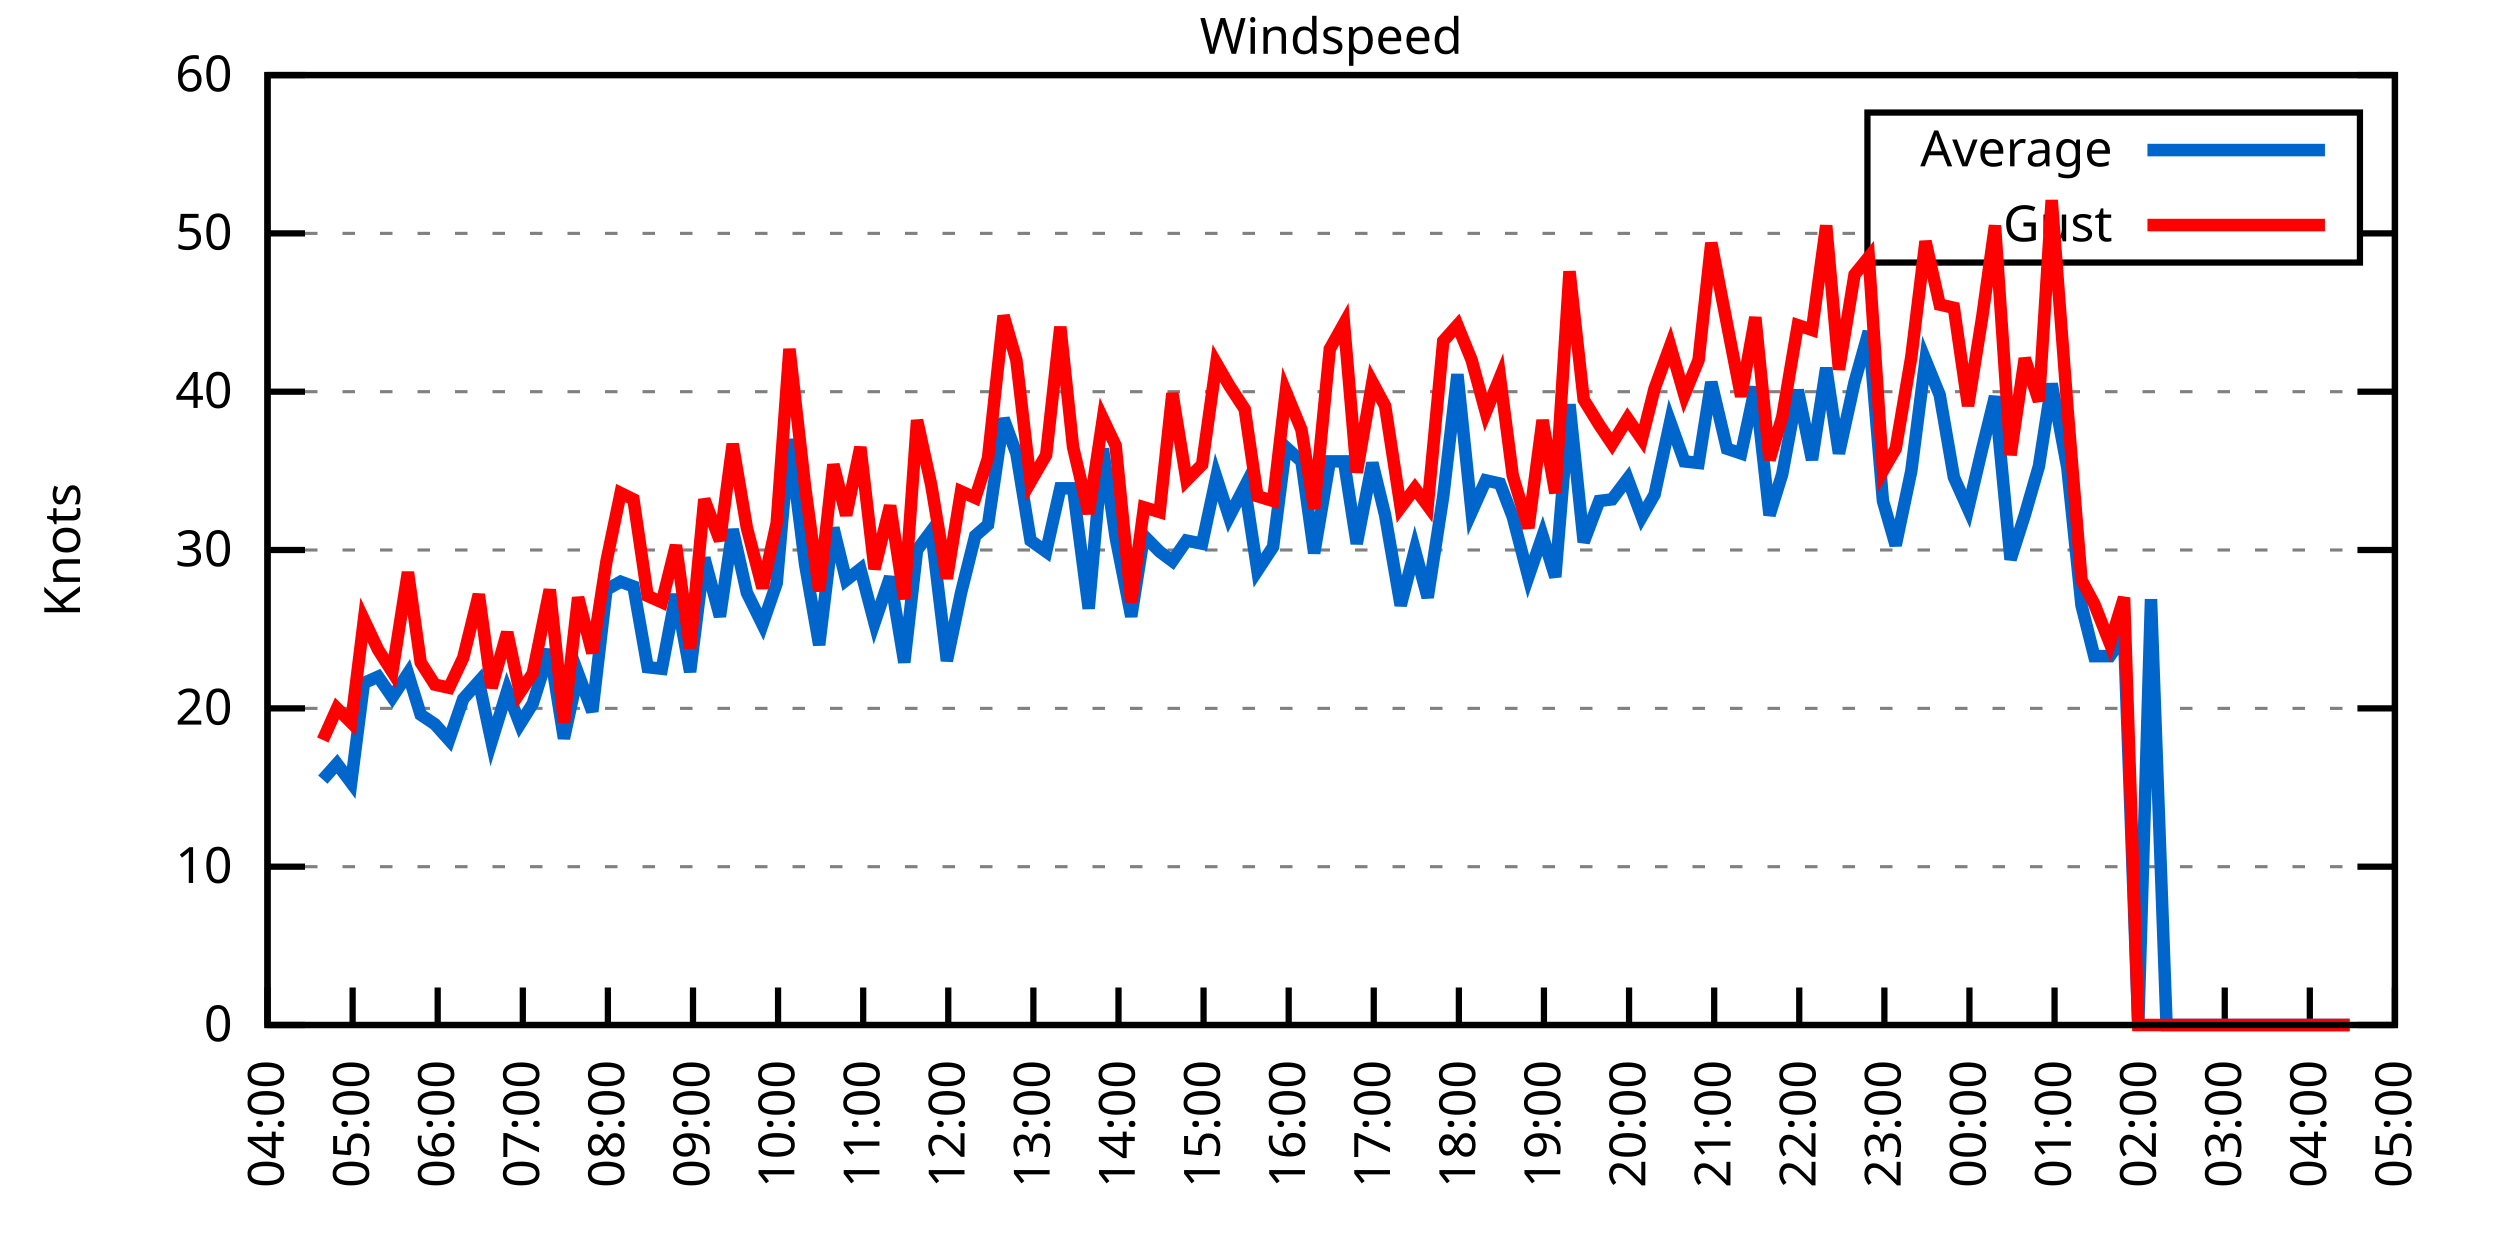
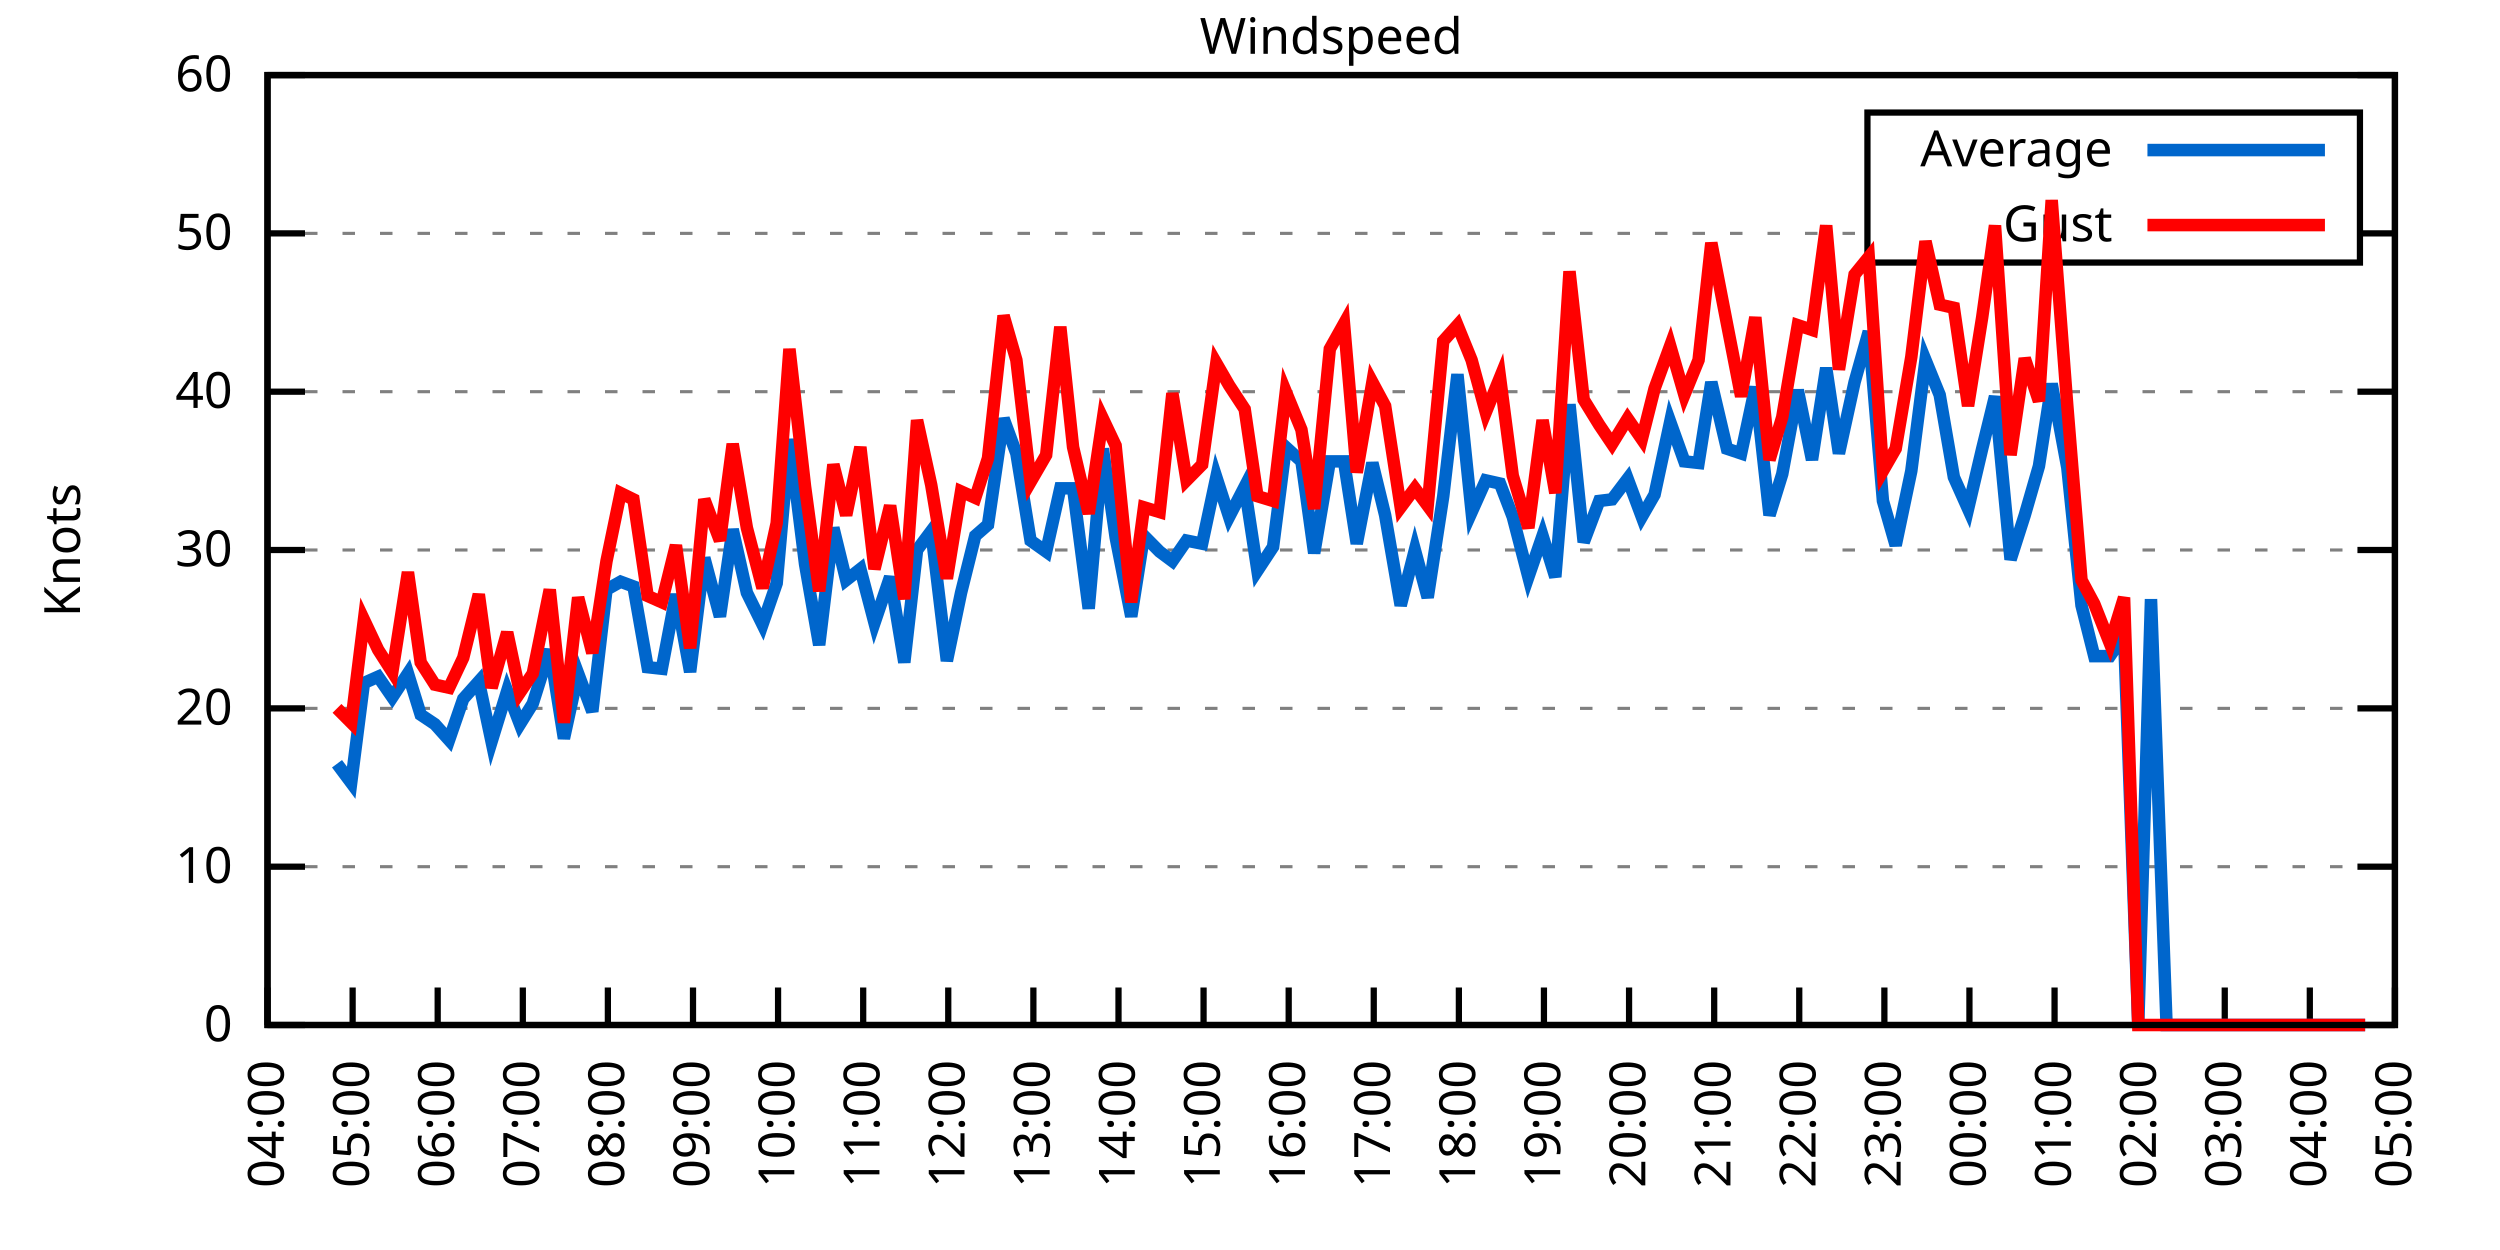
<svg xmlns="http://www.w3.org/2000/svg" xmlns:xlink="http://www.w3.org/1999/xlink" width="400" height="200" viewBox="0 0 400 200">
  <g id="gnuplot_canvas">
    <rect x="0" y="0" width="400" height="200" fill="none" />
    <defs>
      <circle id="gpDot" r="0.5" stroke-width="0.5" stroke="currentColor" />
      <path id="gpPt0" stroke-width="0.333" stroke="currentColor" d="M-1,0 h2 M0,-1 v2" />
      <path id="gpPt1" stroke-width="0.333" stroke="currentColor" d="M-1,-1 L1,1 M1,-1 L-1,1" />
      <path id="gpPt2" stroke-width="0.333" stroke="currentColor" d="M-1,0 L1,0 M0,-1 L0,1 M-1,-1 L1,1 M-1,1 L1,-1" />
      <rect id="gpPt3" stroke-width="0.333" stroke="currentColor" x="-1" y="-1" width="2" height="2" />
      <rect id="gpPt4" stroke-width="0.333" stroke="currentColor" fill="currentColor" x="-1" y="-1" width="2" height="2" />
      <circle id="gpPt5" stroke-width="0.333" stroke="currentColor" cx="0" cy="0" r="1" />
      <use xlink:href="#gpPt5" id="gpPt6" fill="currentColor" stroke="none" />
      <path id="gpPt7" stroke-width="0.333" stroke="currentColor" d="M0,-1.33 L-1.33,0.67 L1.33,0.67 z" />
      <use xlink:href="#gpPt7" id="gpPt8" fill="currentColor" stroke="none" />
      <use xlink:href="#gpPt7" id="gpPt9" stroke="currentColor" transform="rotate(180)" />
      <use xlink:href="#gpPt9" id="gpPt10" fill="currentColor" stroke="none" />
      <use xlink:href="#gpPt3" id="gpPt11" stroke="currentColor" transform="rotate(45)" />
      <use xlink:href="#gpPt11" id="gpPt12" fill="currentColor" stroke="none" />
      <path id="gpPt13" stroke-width="0.333" stroke="currentColor" d="M0,1.330 L1.265,0.411 L0.782,-1.067 L-0.782,-1.076 L-1.265,0.411 z" />
      <use xlink:href="#gpPt13" id="gpPt14" fill="currentColor" stroke="none" />
      <filter id="textbox" filterUnits="objectBoundingBox" x="0" y="0" height="1" width="1">
        <feFlood flood-color="white" flood-opacity="1" result="bgnd" />
        <feComposite in="SourceGraphic" in2="bgnd" operator="atop" />
      </filter>
      <filter id="greybox" filterUnits="objectBoundingBox" x="0" y="0" height="1" width="1">
        <feFlood flood-color="lightgrey" flood-opacity="1" result="grey" />
        <feComposite in="SourceGraphic" in2="grey" operator="atop" />
      </filter>
    </defs>
    <g fill="none" color="white" stroke="currentColor" stroke-width="1.00" stroke-linecap="butt" stroke-linejoin="miter">
</g>
    <g fill="none" color="black" stroke="currentColor" stroke-width="1.00" stroke-linecap="butt" stroke-linejoin="miter">
      <g stroke="none" shape-rendering="crispEdges">
        <polygon fill="rgb(255, 255, 255)" points="42.80,164.00 383.18,164.00 383.18,12.02 42.80,12.02 " />
      </g>
    </g>
    <g fill="none" color="black" stroke="currentColor" stroke-width="1.00" stroke-linecap="butt" stroke-linejoin="miter">
</g>
    <g fill="none" color="black" stroke="black" stroke-width="0.50" stroke-linecap="butt" stroke-linejoin="miter">
</g>
    <g fill="none" color="gray" stroke="currentColor" stroke-width="0.50" stroke-linecap="butt" stroke-linejoin="miter">
      <path stroke="gray" stroke-dasharray="2,4" class="gridline" d="M42.80,164.00 L383.19,164.00  " />
    </g>
    <g fill="none" color="gray" stroke="gray" stroke-width="1.00" stroke-linecap="butt" stroke-linejoin="miter">
</g>
    <g fill="none" color="black" stroke="currentColor" stroke-width="1.00" stroke-linecap="butt" stroke-linejoin="miter">
      <path stroke="black" d="M42.80,164.00 L48.80,164.00 M383.19,164.00 L377.19,164.00  " />
      <g transform="translate(37.20,166.60)" stroke="none" fill="black" font-family="Sans" font-size="8.00" text-anchor="end">
        <text>
          <tspan font-family="Sans"> 0</tspan>
        </text>
      </g>
    </g>
    <g fill="none" color="black" stroke="currentColor" stroke-width="1.00" stroke-linecap="butt" stroke-linejoin="miter">
</g>
    <g fill="none" color="black" stroke="black" stroke-width="0.50" stroke-linecap="butt" stroke-linejoin="miter">
</g>
    <g fill="none" color="gray" stroke="currentColor" stroke-width="0.50" stroke-linecap="butt" stroke-linejoin="miter">
      <path stroke="gray" stroke-dasharray="2,4" class="gridline" d="M42.80,138.67 L383.19,138.67  " />
    </g>
    <g fill="none" color="gray" stroke="gray" stroke-width="1.00" stroke-linecap="butt" stroke-linejoin="miter">
</g>
    <g fill="none" color="black" stroke="currentColor" stroke-width="1.00" stroke-linecap="butt" stroke-linejoin="miter">
      <path stroke="black" d="M42.80,138.67 L48.80,138.67 M383.19,138.67 L377.19,138.67  " />
      <g transform="translate(37.20,141.27)" stroke="none" fill="black" font-family="Sans" font-size="8.00" text-anchor="end">
        <text>
          <tspan font-family="Sans"> 10</tspan>
        </text>
      </g>
    </g>
    <g fill="none" color="black" stroke="currentColor" stroke-width="1.00" stroke-linecap="butt" stroke-linejoin="miter">
</g>
    <g fill="none" color="black" stroke="black" stroke-width="0.50" stroke-linecap="butt" stroke-linejoin="miter">
</g>
    <g fill="none" color="gray" stroke="currentColor" stroke-width="0.50" stroke-linecap="butt" stroke-linejoin="miter">
      <path stroke="gray" stroke-dasharray="2,4" class="gridline" d="M42.80,113.34 L383.19,113.34  " />
    </g>
    <g fill="none" color="gray" stroke="gray" stroke-width="1.00" stroke-linecap="butt" stroke-linejoin="miter">
</g>
    <g fill="none" color="black" stroke="currentColor" stroke-width="1.00" stroke-linecap="butt" stroke-linejoin="miter">
      <path stroke="black" d="M42.80,113.34 L48.80,113.34 M383.19,113.34 L377.19,113.34  " />
      <g transform="translate(37.20,115.94)" stroke="none" fill="black" font-family="Sans" font-size="8.00" text-anchor="end">
        <text>
          <tspan font-family="Sans"> 20</tspan>
        </text>
      </g>
    </g>
    <g fill="none" color="black" stroke="currentColor" stroke-width="1.00" stroke-linecap="butt" stroke-linejoin="miter">
</g>
    <g fill="none" color="black" stroke="black" stroke-width="0.50" stroke-linecap="butt" stroke-linejoin="miter">
</g>
    <g fill="none" color="gray" stroke="currentColor" stroke-width="0.50" stroke-linecap="butt" stroke-linejoin="miter">
      <path stroke="gray" stroke-dasharray="2,4" class="gridline" d="M42.80,88.00 L383.19,88.00  " />
    </g>
    <g fill="none" color="gray" stroke="gray" stroke-width="1.00" stroke-linecap="butt" stroke-linejoin="miter">
</g>
    <g fill="none" color="black" stroke="currentColor" stroke-width="1.00" stroke-linecap="butt" stroke-linejoin="miter">
      <path stroke="black" d="M42.80,88.00 L48.80,88.00 M383.19,88.00 L377.19,88.00  " />
      <g transform="translate(37.20,90.60)" stroke="none" fill="black" font-family="Sans" font-size="8.00" text-anchor="end">
        <text>
          <tspan font-family="Sans"> 30</tspan>
        </text>
      </g>
    </g>
    <g fill="none" color="black" stroke="currentColor" stroke-width="1.00" stroke-linecap="butt" stroke-linejoin="miter">
</g>
    <g fill="none" color="black" stroke="black" stroke-width="0.50" stroke-linecap="butt" stroke-linejoin="miter">
</g>
    <g fill="none" color="gray" stroke="currentColor" stroke-width="0.50" stroke-linecap="butt" stroke-linejoin="miter">
      <path stroke="gray" stroke-dasharray="2,4" class="gridline" d="M42.80,62.67 L383.19,62.67  " />
    </g>
    <g fill="none" color="gray" stroke="gray" stroke-width="1.00" stroke-linecap="butt" stroke-linejoin="miter">
</g>
    <g fill="none" color="black" stroke="currentColor" stroke-width="1.00" stroke-linecap="butt" stroke-linejoin="miter">
      <path stroke="black" d="M42.80,62.67 L48.80,62.67 M383.19,62.67 L377.19,62.67  " />
      <g transform="translate(37.20,65.27)" stroke="none" fill="black" font-family="Sans" font-size="8.00" text-anchor="end">
        <text>
          <tspan font-family="Sans"> 40</tspan>
        </text>
      </g>
    </g>
    <g fill="none" color="black" stroke="currentColor" stroke-width="1.00" stroke-linecap="butt" stroke-linejoin="miter">
</g>
    <g fill="none" color="black" stroke="black" stroke-width="0.50" stroke-linecap="butt" stroke-linejoin="miter">
</g>
    <g fill="none" color="gray" stroke="currentColor" stroke-width="0.50" stroke-linecap="butt" stroke-linejoin="miter">
      <path stroke="gray" stroke-dasharray="2,4" class="gridline" d="M42.80,37.34 L298.79,37.34 M377.59,37.34 L383.19,37.34  " />
    </g>
    <g fill="none" color="gray" stroke="gray" stroke-width="1.00" stroke-linecap="butt" stroke-linejoin="miter">
</g>
    <g fill="none" color="black" stroke="currentColor" stroke-width="1.00" stroke-linecap="butt" stroke-linejoin="miter">
      <path stroke="black" d="M42.80,37.34 L48.80,37.34 M383.19,37.34 L377.19,37.34  " />
      <g transform="translate(37.20,39.94)" stroke="none" fill="black" font-family="Sans" font-size="8.00" text-anchor="end">
        <text>
          <tspan font-family="Sans"> 50</tspan>
        </text>
      </g>
    </g>
    <g fill="none" color="black" stroke="currentColor" stroke-width="1.00" stroke-linecap="butt" stroke-linejoin="miter">
</g>
    <g fill="none" color="black" stroke="black" stroke-width="0.50" stroke-linecap="butt" stroke-linejoin="miter">
</g>
    <g fill="none" color="gray" stroke="currentColor" stroke-width="0.50" stroke-linecap="butt" stroke-linejoin="miter">
      <path stroke="gray" stroke-dasharray="2,4" class="gridline" d="M42.80,12.01 L383.19,12.01  " />
    </g>
    <g fill="none" color="gray" stroke="gray" stroke-width="1.00" stroke-linecap="butt" stroke-linejoin="miter">
</g>
    <g fill="none" color="black" stroke="currentColor" stroke-width="1.00" stroke-linecap="butt" stroke-linejoin="miter">
      <path stroke="black" d="M42.80,12.01 L48.80,12.01 M383.19,12.01 L377.19,12.01  " />
      <g transform="translate(37.20,14.61)" stroke="none" fill="black" font-family="Sans" font-size="8.00" text-anchor="end">
        <text>
          <tspan font-family="Sans"> 60</tspan>
        </text>
      </g>
    </g>
    <g fill="none" color="black" stroke="currentColor" stroke-width="1.00" stroke-linecap="butt" stroke-linejoin="miter">
      <path stroke="black" d="M42.80,164.00 L42.80,158.00  " />
      <g transform="translate(45.40,169.60) rotate(270.00)" stroke="none" fill="black" font-family="Sans" font-size="8.00" text-anchor="end">
        <text>
          <tspan font-family="Sans">04:00</tspan>
        </text>
      </g>
    </g>
    <g fill="none" color="black" stroke="currentColor" stroke-width="1.00" stroke-linecap="butt" stroke-linejoin="miter">
      <path stroke="black" d="M56.42,164.00 L56.42,158.00  " />
      <g transform="translate(59.02,169.60) rotate(270.00)" stroke="none" fill="black" font-family="Sans" font-size="8.00" text-anchor="end">
        <text>
          <tspan font-family="Sans">05:00</tspan>
        </text>
      </g>
    </g>
    <g fill="none" color="black" stroke="currentColor" stroke-width="1.00" stroke-linecap="butt" stroke-linejoin="miter">
      <path stroke="black" d="M70.03,164.00 L70.03,158.00  " />
      <g transform="translate(72.63,169.60) rotate(270.00)" stroke="none" fill="black" font-family="Sans" font-size="8.00" text-anchor="end">
        <text>
          <tspan font-family="Sans">06:00</tspan>
        </text>
      </g>
    </g>
    <g fill="none" color="black" stroke="currentColor" stroke-width="1.00" stroke-linecap="butt" stroke-linejoin="miter">
      <path stroke="black" d="M83.65,164.00 L83.65,158.00  " />
      <g transform="translate(86.25,169.60) rotate(270.00)" stroke="none" fill="black" font-family="Sans" font-size="8.00" text-anchor="end">
        <text>
          <tspan font-family="Sans">07:00</tspan>
        </text>
      </g>
    </g>
    <g fill="none" color="black" stroke="currentColor" stroke-width="1.00" stroke-linecap="butt" stroke-linejoin="miter">
      <path stroke="black" d="M97.26,164.00 L97.26,158.00  " />
      <g transform="translate(99.86,169.60) rotate(270.00)" stroke="none" fill="black" font-family="Sans" font-size="8.00" text-anchor="end">
        <text>
          <tspan font-family="Sans">08:00</tspan>
        </text>
      </g>
    </g>
    <g fill="none" color="black" stroke="currentColor" stroke-width="1.00" stroke-linecap="butt" stroke-linejoin="miter">
      <path stroke="black" d="M110.88,164.00 L110.88,158.00  " />
      <g transform="translate(113.48,169.60) rotate(270.00)" stroke="none" fill="black" font-family="Sans" font-size="8.00" text-anchor="end">
        <text>
          <tspan font-family="Sans">09:00</tspan>
        </text>
      </g>
    </g>
    <g fill="none" color="black" stroke="currentColor" stroke-width="1.00" stroke-linecap="butt" stroke-linejoin="miter">
      <path stroke="black" d="M124.49,164.00 L124.49,158.00  " />
      <g transform="translate(127.09,169.60) rotate(270.00)" stroke="none" fill="black" font-family="Sans" font-size="8.00" text-anchor="end">
        <text>
          <tspan font-family="Sans">10:00</tspan>
        </text>
      </g>
    </g>
    <g fill="none" color="black" stroke="currentColor" stroke-width="1.00" stroke-linecap="butt" stroke-linejoin="miter">
      <path stroke="black" d="M138.11,164.00 L138.11,158.00  " />
      <g transform="translate(140.71,169.60) rotate(270.00)" stroke="none" fill="black" font-family="Sans" font-size="8.00" text-anchor="end">
        <text>
          <tspan font-family="Sans">11:00</tspan>
        </text>
      </g>
    </g>
    <g fill="none" color="black" stroke="currentColor" stroke-width="1.00" stroke-linecap="butt" stroke-linejoin="miter">
      <path stroke="black" d="M151.72,164.00 L151.72,158.00  " />
      <g transform="translate(154.32,169.60) rotate(270.00)" stroke="none" fill="black" font-family="Sans" font-size="8.00" text-anchor="end">
        <text>
          <tspan font-family="Sans">12:00</tspan>
        </text>
      </g>
    </g>
    <g fill="none" color="black" stroke="currentColor" stroke-width="1.00" stroke-linecap="butt" stroke-linejoin="miter">
      <path stroke="black" d="M165.34,164.00 L165.34,158.00  " />
      <g transform="translate(167.94,169.60) rotate(270.00)" stroke="none" fill="black" font-family="Sans" font-size="8.00" text-anchor="end">
        <text>
          <tspan font-family="Sans">13:00</tspan>
        </text>
      </g>
    </g>
    <g fill="none" color="black" stroke="currentColor" stroke-width="1.00" stroke-linecap="butt" stroke-linejoin="miter">
      <path stroke="black" d="M178.96,164.00 L178.96,158.00  " />
      <g transform="translate(181.56,169.60) rotate(270.00)" stroke="none" fill="black" font-family="Sans" font-size="8.00" text-anchor="end">
        <text>
          <tspan font-family="Sans">14:00</tspan>
        </text>
      </g>
    </g>
    <g fill="none" color="black" stroke="currentColor" stroke-width="1.00" stroke-linecap="butt" stroke-linejoin="miter">
      <path stroke="black" d="M192.57,164.00 L192.57,158.00  " />
      <g transform="translate(195.17,169.60) rotate(270.00)" stroke="none" fill="black" font-family="Sans" font-size="8.00" text-anchor="end">
        <text>
          <tspan font-family="Sans">15:00</tspan>
        </text>
      </g>
    </g>
    <g fill="none" color="black" stroke="currentColor" stroke-width="1.00" stroke-linecap="butt" stroke-linejoin="miter">
      <path stroke="black" d="M206.19,164.00 L206.19,158.00  " />
      <g transform="translate(208.79,169.60) rotate(270.00)" stroke="none" fill="black" font-family="Sans" font-size="8.00" text-anchor="end">
        <text>
          <tspan font-family="Sans">16:00</tspan>
        </text>
      </g>
    </g>
    <g fill="none" color="black" stroke="currentColor" stroke-width="1.00" stroke-linecap="butt" stroke-linejoin="miter">
      <path stroke="black" d="M219.80,164.00 L219.80,158.00  " />
      <g transform="translate(222.40,169.60) rotate(270.00)" stroke="none" fill="black" font-family="Sans" font-size="8.00" text-anchor="end">
        <text>
          <tspan font-family="Sans">17:00</tspan>
        </text>
      </g>
    </g>
    <g fill="none" color="black" stroke="currentColor" stroke-width="1.00" stroke-linecap="butt" stroke-linejoin="miter">
      <path stroke="black" d="M233.42,164.00 L233.42,158.00  " />
      <g transform="translate(236.02,169.60) rotate(270.00)" stroke="none" fill="black" font-family="Sans" font-size="8.00" text-anchor="end">
        <text>
          <tspan font-family="Sans">18:00</tspan>
        </text>
      </g>
    </g>
    <g fill="none" color="black" stroke="currentColor" stroke-width="1.00" stroke-linecap="butt" stroke-linejoin="miter">
      <path stroke="black" d="M247.03,164.00 L247.03,158.00  " />
      <g transform="translate(249.63,169.60) rotate(270.00)" stroke="none" fill="black" font-family="Sans" font-size="8.00" text-anchor="end">
        <text>
          <tspan font-family="Sans">19:00</tspan>
        </text>
      </g>
    </g>
    <g fill="none" color="black" stroke="currentColor" stroke-width="1.00" stroke-linecap="butt" stroke-linejoin="miter">
      <path stroke="black" d="M260.65,164.00 L260.65,158.00  " />
      <g transform="translate(263.25,169.60) rotate(270.00)" stroke="none" fill="black" font-family="Sans" font-size="8.00" text-anchor="end">
        <text>
          <tspan font-family="Sans">20:00</tspan>
        </text>
      </g>
    </g>
    <g fill="none" color="black" stroke="currentColor" stroke-width="1.00" stroke-linecap="butt" stroke-linejoin="miter">
      <path stroke="black" d="M274.27,164.00 L274.27,158.00  " />
      <g transform="translate(276.87,169.60) rotate(270.00)" stroke="none" fill="black" font-family="Sans" font-size="8.00" text-anchor="end">
        <text>
          <tspan font-family="Sans">21:00</tspan>
        </text>
      </g>
    </g>
    <g fill="none" color="black" stroke="currentColor" stroke-width="1.00" stroke-linecap="butt" stroke-linejoin="miter">
      <path stroke="black" d="M287.88,164.00 L287.88,158.00  " />
      <g transform="translate(290.48,169.60) rotate(270.00)" stroke="none" fill="black" font-family="Sans" font-size="8.00" text-anchor="end">
        <text>
          <tspan font-family="Sans">22:00</tspan>
        </text>
      </g>
    </g>
    <g fill="none" color="black" stroke="currentColor" stroke-width="1.00" stroke-linecap="butt" stroke-linejoin="miter">
      <path stroke="black" d="M301.50,164.00 L301.50,158.00  " />
      <g transform="translate(304.10,169.60) rotate(270.00)" stroke="none" fill="black" font-family="Sans" font-size="8.00" text-anchor="end">
        <text>
          <tspan font-family="Sans">23:00</tspan>
        </text>
      </g>
    </g>
    <g fill="none" color="black" stroke="currentColor" stroke-width="1.00" stroke-linecap="butt" stroke-linejoin="miter">
      <path stroke="black" d="M315.11,164.00 L315.11,158.00  " />
      <g transform="translate(317.71,169.60) rotate(270.00)" stroke="none" fill="black" font-family="Sans" font-size="8.00" text-anchor="end">
        <text>
          <tspan font-family="Sans">00:00</tspan>
        </text>
      </g>
    </g>
    <g fill="none" color="black" stroke="currentColor" stroke-width="1.00" stroke-linecap="butt" stroke-linejoin="miter">
      <path stroke="black" d="M328.73,164.00 L328.73,158.00  " />
      <g transform="translate(331.33,169.60) rotate(270.00)" stroke="none" fill="black" font-family="Sans" font-size="8.00" text-anchor="end">
        <text>
          <tspan font-family="Sans">01:00</tspan>
        </text>
      </g>
    </g>
    <g fill="none" color="black" stroke="currentColor" stroke-width="1.00" stroke-linecap="butt" stroke-linejoin="miter">
      <path stroke="black" d="M342.34,164.00 L342.34,158.00  " />
      <g transform="translate(344.94,169.60) rotate(270.00)" stroke="none" fill="black" font-family="Sans" font-size="8.00" text-anchor="end">
        <text>
          <tspan font-family="Sans">02:00</tspan>
        </text>
      </g>
    </g>
    <g fill="none" color="black" stroke="currentColor" stroke-width="1.00" stroke-linecap="butt" stroke-linejoin="miter">
      <path stroke="black" d="M355.96,164.00 L355.96,158.00  " />
      <g transform="translate(358.56,169.60) rotate(270.00)" stroke="none" fill="black" font-family="Sans" font-size="8.00" text-anchor="end">
        <text>
          <tspan font-family="Sans">03:00</tspan>
        </text>
      </g>
    </g>
    <g fill="none" color="black" stroke="currentColor" stroke-width="1.00" stroke-linecap="butt" stroke-linejoin="miter">
      <path stroke="black" d="M369.57,164.00 L369.57,158.00  " />
      <g transform="translate(372.17,169.60) rotate(270.00)" stroke="none" fill="black" font-family="Sans" font-size="8.00" text-anchor="end">
        <text>
          <tspan font-family="Sans">04:00</tspan>
        </text>
      </g>
    </g>
    <g fill="none" color="black" stroke="currentColor" stroke-width="1.00" stroke-linecap="butt" stroke-linejoin="miter">
      <path stroke="black" d="M383.19,164.00 L383.19,158.00  " />
      <g transform="translate(385.79,169.60) rotate(270.00)" stroke="none" fill="black" font-family="Sans" font-size="8.00" text-anchor="end">
        <text>
          <tspan font-family="Sans">05:00</tspan>
        </text>
      </g>
    </g>
    <g fill="none" color="black" stroke="currentColor" stroke-width="1.00" stroke-linecap="butt" stroke-linejoin="miter">
</g>
    <g fill="none" color="black" stroke="currentColor" stroke-width="1.00" stroke-linecap="butt" stroke-linejoin="miter">
      <path stroke="black" d="M42.80,12.01 L42.80,164.00 L383.19,164.00 L383.19,12.01 L42.80,12.01 Z  " />
    </g>
    <g fill="none" color="black" stroke="currentColor" stroke-width="1.00" stroke-linecap="butt" stroke-linejoin="miter">
</g>
    <g fill="none" color="black" stroke="currentColor" stroke-width="1.00" stroke-linecap="butt" stroke-linejoin="miter">
      <path stroke="black" d="M298.79,42.01 L298.79,18.01 L377.59,18.01 L377.59,42.01 L298.79,42.01 Z  " />
    </g>
    <g id="Windspeed_plot_1">
      <g fill="none" color="white" stroke="black" stroke-width="2.00" stroke-linecap="butt" stroke-linejoin="miter">
</g>
      <g fill="none" color="black" stroke="currentColor" stroke-width="2.00" stroke-linecap="butt" stroke-linejoin="miter">
        <g transform="translate(337.99,26.61)" stroke="none" fill="black" font-family="Sans" font-size="8.00" text-anchor="end">
          <text>
            <tspan font-family="Sans">Average</tspan>
          </text>
        </g>
      </g>
      <g fill="none" color="black" stroke="currentColor" stroke-width="2.00" stroke-linecap="butt" stroke-linejoin="miter">
-         <path stroke="rgb(  0, 102, 204)" d="M343.59,24.01 L371.99,24.01 M51.65,124.74 L53.92,122.20 L56.19,125.24 L58.23,109.28 L60.50,108.27 L62.77,111.56   L65.27,107.76 L67.31,114.35 L69.58,115.87 L71.85,118.40 L74.12,111.82 L76.61,109.03 L78.65,118.66 L81.15,110.55   L83.19,115.87 L85.24,112.58 L87.96,103.96 L90.23,118.15 L92.50,107.76 L94.77,113.84 L97.04,94.34 L99.30,93.07   L101.35,93.83 L103.62,106.75 L105.89,107.00 L108.15,95.10 L110.42,107.51 L112.69,89.27 L115.19,98.64 L117.23,84.71   L119.50,94.84 L122.00,99.91 L124.27,93.32 L126.31,70.27 L128.81,90.28 L131.07,103.20 L133.34,84.46 L135.39,92.82   L137.66,91.04 L139.92,99.66 L142.42,92.31 L144.69,105.99 L146.73,88.00 L149.00,84.97 L151.50,105.74 L153.77,94.84   L156.04,85.73 L158.08,83.95 L160.57,66.98 L162.62,72.55 L164.89,86.49 L167.38,88.26 L169.65,78.13 L171.69,78.13   L174.19,97.38 L176.46,71.79 L178.50,85.98 L181.00,98.64 L183.04,85.73 L185.54,88.26 L187.58,89.78 L189.85,86.49   L192.34,86.99 L194.61,76.35 L196.66,82.69 L199.15,77.87 L201.19,91.30 L203.69,87.50 L205.73,71.54 L208.23,73.82   L210.27,88.51 L212.77,73.82 L215.04,73.82 L217.08,86.99 L219.58,74.07 L221.62,82.43 L224.11,96.87 L226.38,88.00   L228.43,95.60 L230.92,79.39 L233.19,59.89 L235.46,81.93 L237.73,76.86 L240.00,77.37 L242.04,82.69 L244.54,92.31   L246.81,85.73 L248.85,92.31 L251.12,64.70 L253.39,86.74 L255.88,80.15 L257.93,79.90 L260.42,76.61 L262.69,82.69   L264.73,79.14 L267.23,67.49 L269.50,73.82 L271.77,74.07 L273.81,61.15 L276.31,71.79 L278.58,72.55 L280.85,61.91   L283.12,82.43 L285.16,75.85 L287.65,62.42 L289.92,73.57 L292.19,58.87 L294.23,72.55 L296.73,61.15 L299.00,53.05   L301.27,80.15 L303.31,87.25 L305.81,75.34 L308.08,57.61 L310.35,63.18 L312.62,76.35 L314.89,81.42 L317.15,71.79   L319.20,63.43 L321.69,89.52 L323.96,82.43 L326.23,74.58 L328.27,61.41 L330.77,74.83 L333.04,96.87 L335.08,104.98   L337.58,104.98 L339.85,101.68 L342.12,164.00 L344.16,95.86 L346.65,164.00 L348.70,164.00 L351.19,164.00 L353.46,164.00   L355.73,164.00 L358.00,164.00 L360.04,164.00 L362.54,164.00 L364.58,164.00 L366.85,164.00 L369.35,164.00 L371.62,164.00   L373.66,164.00 L375.93,164.00  " />
+         <path stroke="rgb(  0, 102, 204)" d="M343.59,24.01 L371.99,24.01 M53.92,122.20 L56.19,125.24 L58.23,109.28 L60.50,108.27 L62.77,111.56 L65.27,107.76   L67.31,114.35 L69.58,115.87 L71.85,118.40 L74.12,111.82 L76.61,109.03 L78.65,118.66 L81.15,110.55 L83.19,115.87   L85.24,112.58 L87.96,103.96 L90.23,118.15 L92.50,107.76 L94.77,113.84 L97.04,94.34 L99.30,93.07 L101.35,93.83   L103.62,106.75 L105.89,107.00 L108.15,95.10 L110.42,107.51 L112.69,89.27 L115.19,98.64 L117.23,84.71 L119.50,94.84   L122.00,99.91 L124.27,93.32 L126.31,70.27 L128.81,90.28 L131.07,103.20 L133.34,84.46 L135.39,92.82 L137.66,91.04   L139.92,99.66 L142.42,92.31 L144.69,105.99 L146.73,88.00 L149.00,84.97 L151.50,105.74 L153.77,94.84 L156.04,85.73   L158.08,83.95 L160.57,66.98 L162.62,72.55 L164.89,86.49 L167.38,88.26 L169.65,78.13 L171.69,78.13 L174.19,97.38   L176.46,71.79 L178.50,85.98 L181.00,98.64 L183.04,85.73 L185.54,88.26 L187.58,89.78 L189.85,86.49 L192.34,86.99   L194.61,76.35 L196.66,82.69 L199.15,77.87 L201.19,91.30 L203.69,87.50 L205.73,71.54 L208.23,73.82 L210.27,88.51   L212.77,73.82 L215.04,73.82 L217.08,86.99 L219.58,74.07 L221.62,82.43 L224.11,96.87 L226.38,88.00 L228.43,95.60   L230.92,79.39 L233.19,59.89 L235.46,81.93 L237.73,76.86 L240.00,77.37 L242.04,82.69 L244.54,92.31 L246.81,85.73   L248.85,92.31 L251.12,64.70 L253.39,86.74 L255.88,80.15 L257.93,79.90 L260.42,76.61 L262.69,82.69 L264.73,79.14   L267.23,67.49 L269.50,73.82 L271.77,74.07 L273.81,61.15 L276.31,71.79 L278.58,72.55 L280.85,61.91 L283.12,82.43   L285.16,75.85 L287.65,62.42 L289.92,73.57 L292.19,58.87 L294.23,72.55 L296.73,61.15 L299.00,53.05 L301.27,80.15   L303.31,87.25 L305.81,75.34 L308.08,57.61 L310.35,63.18 L312.62,76.35 L314.89,81.42 L317.15,71.79 L319.20,63.43   L321.69,89.52 L323.96,82.43 L326.23,74.58 L328.27,61.41 L330.77,74.83 L333.04,96.87 L335.08,104.98 L337.58,104.98   L339.85,101.68 L342.12,164.00 L344.16,95.86 L346.65,164.00 L348.70,164.00 L351.19,164.00 L353.46,164.00 L355.73,164.00   L358.00,164.00 L360.04,164.00 L362.54,164.00 L364.58,164.00 L366.85,164.00 L369.35,164.00 L371.62,164.00 L373.66,164.00   L375.93,164.00 L378.42,164.00  " />
      </g>
    </g>
    <g id="Windspeed_plot_2">
      <g fill="none" color="black" stroke="currentColor" stroke-width="2.00" stroke-linecap="butt" stroke-linejoin="miter">
        <g transform="translate(337.99,38.61)" stroke="none" fill="black" font-family="Sans" font-size="8.00" text-anchor="end">
          <text>
            <tspan font-family="Sans">Gust</tspan>
          </text>
        </g>
      </g>
      <g fill="none" color="black" stroke="currentColor" stroke-width="2.00" stroke-linecap="butt" stroke-linejoin="miter">
-         <path stroke="rgb(255,   0,   0)" d="M343.59,36.01 L371.99,36.01 M51.65,118.40 L53.92,113.34 L56.19,115.62 L58.23,99.15 L60.50,103.96 L62.77,107.51   L65.27,91.55 L67.31,105.99 L69.58,109.54 L71.85,110.04 L74.12,105.23 L76.61,95.10 L78.65,110.04 L81.15,101.18   L83.19,110.80 L85.24,107.76 L87.96,94.34 L90.23,115.62 L92.50,95.60 L94.77,104.47 L97.04,89.78 L99.30,78.89   L101.35,79.90 L103.62,95.35 L105.89,96.36 L108.15,87.25 L110.42,103.71 L112.69,79.90 L115.19,86.49 L117.23,71.03   L119.50,84.46 L122.00,94.08 L124.27,83.70 L126.31,55.83 L128.81,77.87 L131.07,94.59 L133.34,74.33 L135.39,82.43   L137.66,71.54 L139.92,91.04 L142.42,80.91 L144.69,95.86 L146.73,67.23 L149.00,77.62 L151.50,92.56 L153.77,78.63   L156.04,79.65 L158.08,73.31 L160.57,50.51 L162.62,57.61 L164.89,77.11 L167.38,72.81 L169.65,52.29 L171.69,71.54   L174.19,82.18 L176.46,66.98 L178.50,71.29 L181.00,96.36 L183.04,81.17 L185.54,81.93 L187.58,62.93 L189.85,76.86   L192.34,74.33 L194.61,58.11 L196.66,61.66 L199.15,65.46 L201.19,79.39 L203.69,80.15 L205.73,62.67 L208.23,68.75   L210.27,81.42 L212.77,55.83 L215.04,51.78 L217.08,75.59 L219.58,61.15 L221.62,64.95 L224.11,81.17 L226.38,78.13   L228.43,80.91 L230.92,54.57 L233.19,52.03 L235.46,57.61 L237.73,65.97 L240.00,60.39 L242.04,76.10 L244.54,84.46   L246.81,67.23 L248.85,78.89 L251.12,43.42 L253.39,63.94 L255.88,67.99 L257.93,71.03 L260.42,66.98 L262.69,70.27   L264.73,62.17 L267.23,55.33 L269.50,63.18 L271.77,57.61 L273.81,38.86 L276.31,51.78 L278.58,63.43 L280.85,50.77   L283.12,73.57 L285.16,66.73 L287.65,52.03 L289.92,52.79 L292.19,36.08 L294.23,59.13 L296.73,43.93 L299.00,41.14   L301.27,75.34 L303.31,71.79 L305.81,57.10 L308.08,38.61 L310.35,48.74 L312.62,49.25 L314.89,64.95 L317.15,50.77   L319.20,36.08 L321.69,72.81 L323.96,57.35 L326.23,64.19 L328.27,32.02 L330.77,64.95 L333.04,92.82 L335.08,96.62   L337.58,102.95 L339.85,95.60 L342.12,164.00 L344.16,164.00 L346.65,164.00 L348.70,164.00 L351.19,164.00 L353.46,164.00   L355.73,164.00 L358.00,164.00 L360.04,164.00 L362.54,164.00 L364.58,164.00 L366.85,164.00 L369.35,164.00 L371.62,164.00   L373.66,164.00 L375.93,164.00  " />
+         <path stroke="rgb(255,   0,   0)" d="M343.59,36.01 L371.99,36.01 M53.92,113.34 L56.19,115.62 L58.23,99.15 L60.50,103.96 L62.77,107.51 L65.27,91.55   L67.31,105.99 L69.58,109.54 L71.85,110.04 L74.12,105.23 L76.61,95.10 L78.65,110.04 L81.15,101.18 L83.19,110.80   L85.24,107.76 L87.96,94.34 L90.23,115.62 L92.50,95.60 L94.77,104.47 L97.04,89.78 L99.30,78.89 L101.35,79.90   L103.62,95.35 L105.89,96.36 L108.15,87.25 L110.42,103.71 L112.69,79.90 L115.19,86.49 L117.23,71.03 L119.50,84.46   L122.00,94.08 L124.27,83.70 L126.31,55.83 L128.81,77.87 L131.07,94.59 L133.34,74.33 L135.39,82.43 L137.66,71.54   L139.92,91.04 L142.42,80.91 L144.69,95.86 L146.73,67.23 L149.00,77.62 L151.50,92.56 L153.77,78.63 L156.04,79.65   L158.08,73.31 L160.57,50.51 L162.62,57.61 L164.89,77.11 L167.38,72.81 L169.65,52.29 L171.69,71.54 L174.19,82.18   L176.46,66.98 L178.50,71.29 L181.00,96.36 L183.04,81.17 L185.54,81.93 L187.58,62.93 L189.85,76.86 L192.34,74.33   L194.61,58.11 L196.66,61.66 L199.15,65.46 L201.19,79.39 L203.69,80.15 L205.73,62.67 L208.23,68.75 L210.27,81.42   L212.77,55.83 L215.04,51.78 L217.08,75.59 L219.58,61.15 L221.62,64.95 L224.11,81.17 L226.38,78.13 L228.43,80.91   L230.92,54.57 L233.19,52.03 L235.46,57.61 L237.73,65.97 L240.00,60.39 L242.04,76.10 L244.54,84.46 L246.81,67.23   L248.85,78.89 L251.12,43.42 L253.39,63.94 L255.88,67.99 L257.93,71.03 L260.42,66.98 L262.69,70.27 L264.73,62.17   L267.23,55.33 L269.50,63.18 L271.77,57.61 L273.81,38.86 L276.31,51.78 L278.58,63.43 L280.85,50.77 L283.12,73.57   L285.16,66.73 L287.65,52.03 L289.92,52.79 L292.19,36.08 L294.23,59.13 L296.73,43.93 L299.00,41.14 L301.27,75.34   L303.31,71.79 L305.81,57.10 L308.08,38.61 L310.35,48.74 L312.62,49.25 L314.89,64.95 L317.15,50.77 L319.20,36.08   L321.69,72.81 L323.96,57.35 L326.23,64.19 L328.27,32.02 L330.77,64.95 L333.04,92.82 L335.08,96.62 L337.58,102.95   L339.85,95.60 L342.12,164.00 L344.16,164.00 L346.65,164.00 L348.70,164.00 L351.19,164.00 L353.46,164.00 L355.73,164.00   L358.00,164.00 L360.04,164.00 L362.54,164.00 L364.58,164.00 L366.85,164.00 L369.35,164.00 L371.62,164.00 L373.66,164.00   L375.93,164.00 L378.42,164.00  " />
      </g>
    </g>
    <g fill="none" color="black" stroke="currentColor" stroke-width="2.00" stroke-linecap="butt" stroke-linejoin="miter">
</g>
    <g fill="none" color="black" stroke="black" stroke-width="1.00" stroke-linecap="butt" stroke-linejoin="miter">
</g>
    <g fill="none" color="black" stroke="currentColor" stroke-width="1.00" stroke-linecap="butt" stroke-linejoin="miter">
      <path stroke="black" d="M42.80,12.01 L42.80,164.00 L383.19,164.00 L383.19,12.01 L42.80,12.01 Z  " />
      <g transform="translate(12.80,88.01) rotate(270.00)" stroke="none" fill="black" font-family="Sans" font-size="8.00" text-anchor="middle">
        <text>
          <tspan font-family="Sans">Knots</tspan>
        </text>
      </g>
    </g>
    <g fill="none" color="black" stroke="currentColor" stroke-width="1.00" stroke-linecap="butt" stroke-linejoin="miter">
</g>
    <g fill="none" color="black" stroke="currentColor" stroke-width="1.00" stroke-linecap="butt" stroke-linejoin="miter">
      <g transform="translate(212.99,8.61)" stroke="none" fill="black" font-family="Sans" font-size="8.00" text-anchor="middle">
        <text>
          <tspan font-family="Sans">Windspeed</tspan>
        </text>
      </g>
    </g>
    <g fill="none" color="black" stroke="currentColor" stroke-width="1.00" stroke-linecap="butt" stroke-linejoin="miter">
</g>
  </g>
</svg>
